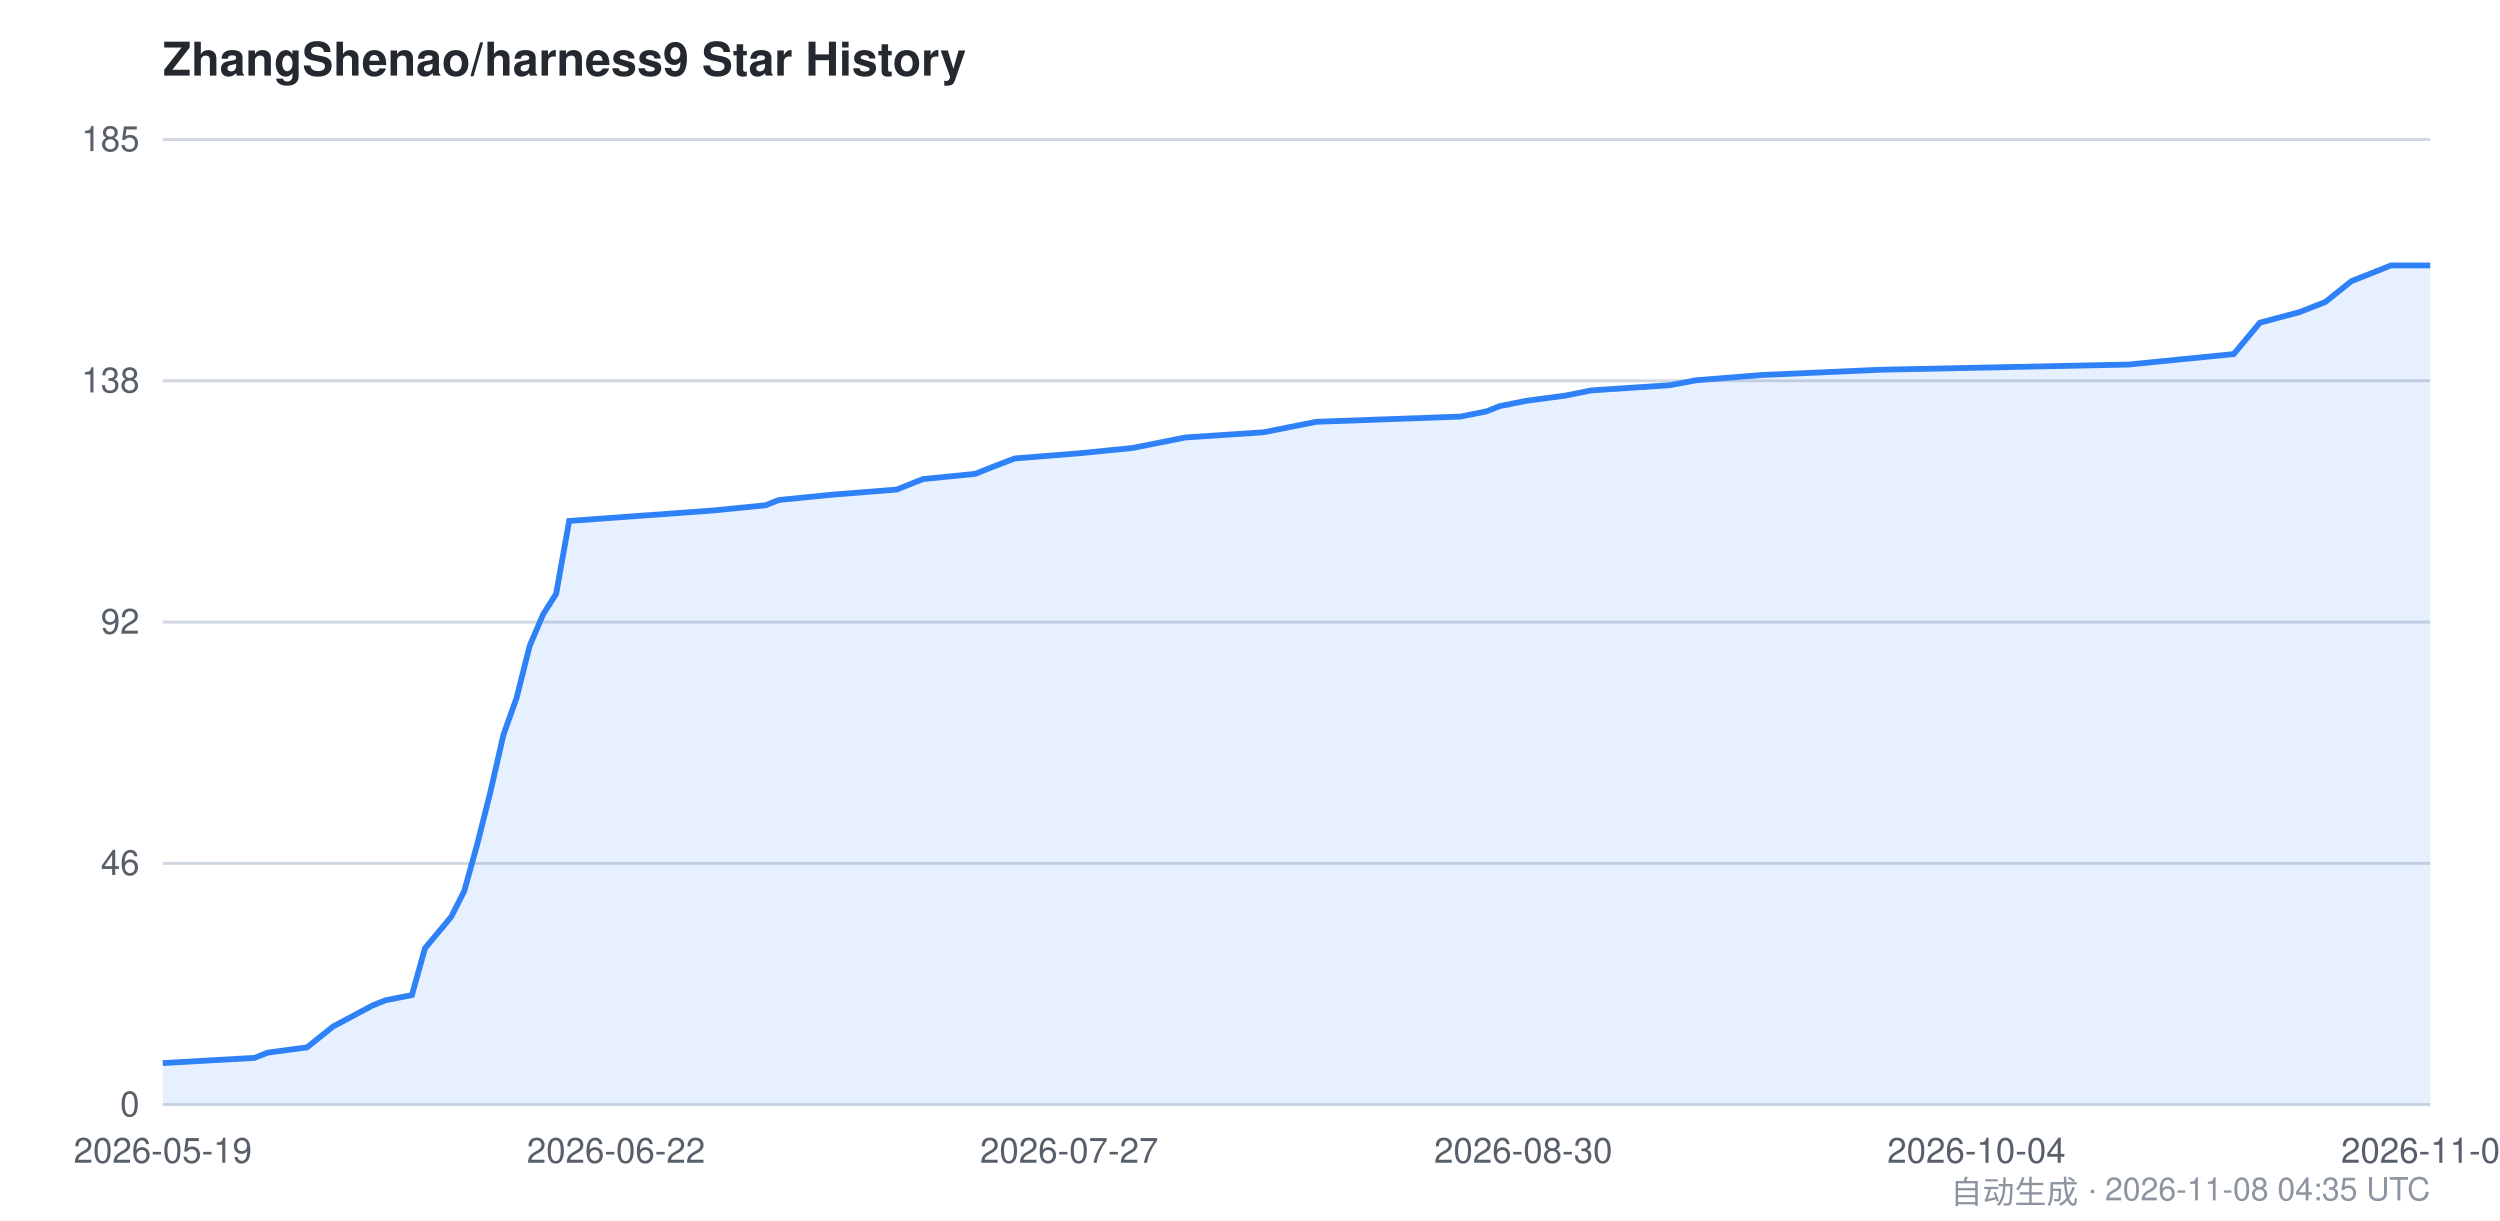
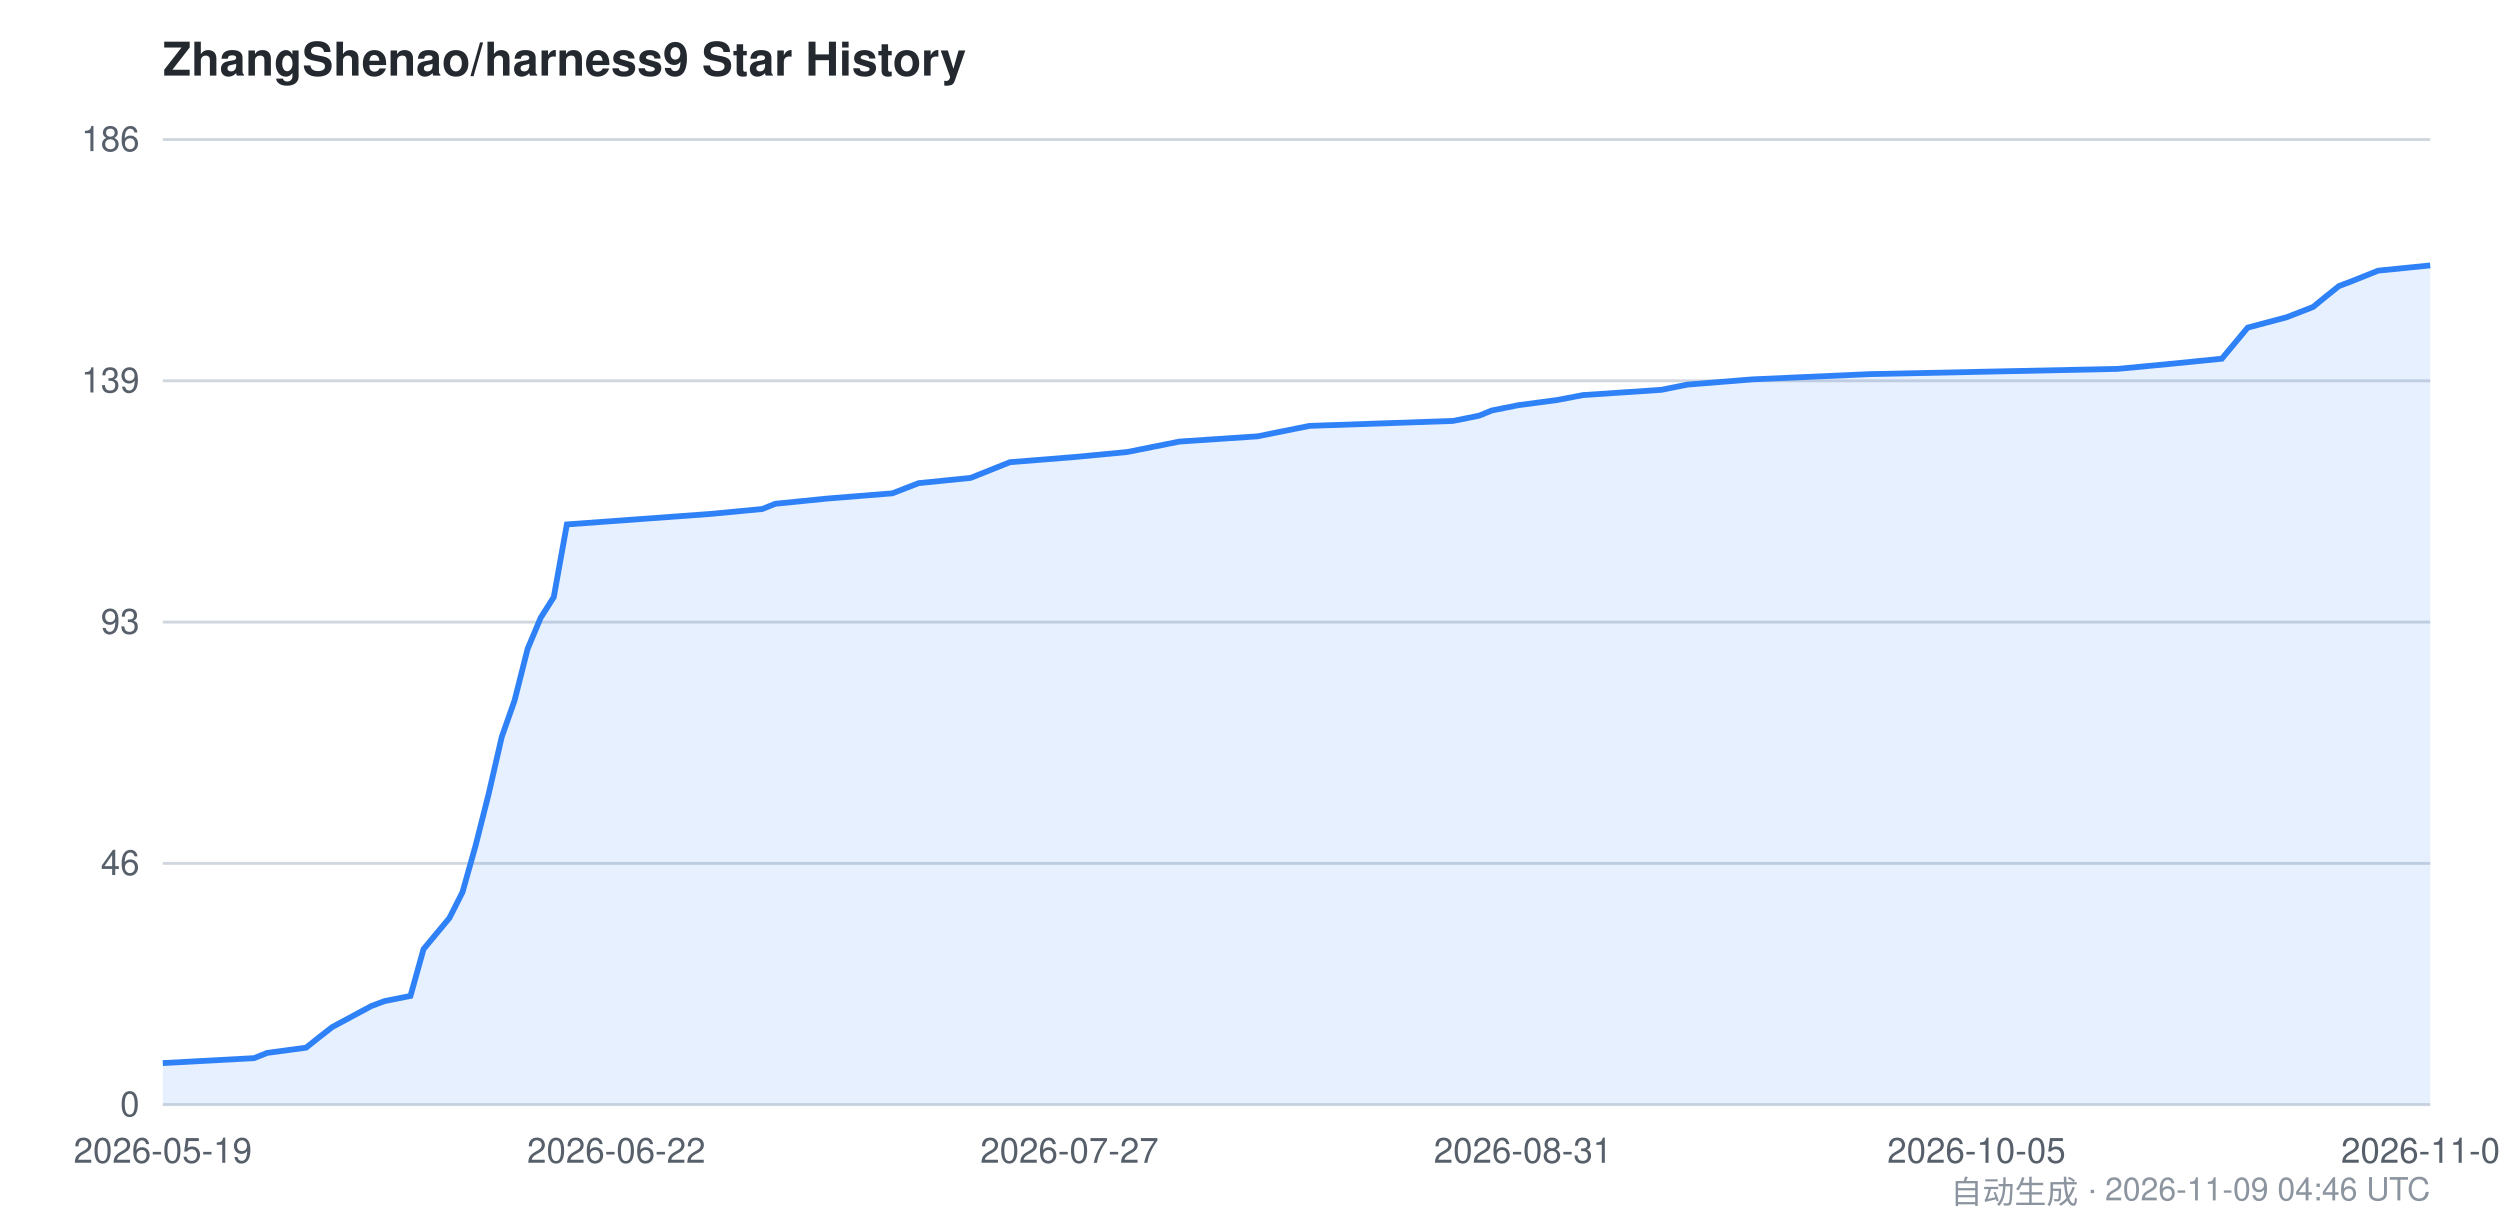
<svg xmlns="http://www.w3.org/2000/svg" viewBox="0 0 860 420" width="860" height="420" font-family="-apple-system,BlinkMacSystemFont,Segoe UI,Helvetica,Arial,sans-serif">
  <style>
    .bg { fill: #ffffff; }
    .grid { stroke: #d0d7de; stroke-width: 1; }
    .axis { fill: #57606a; font-size: 12px; }
    .title { fill: #24292f; font-size: 16px; font-weight: 600; }
    .footer { fill: #8c959f; font-size: 11px; }
    .area { fill: #2f81f7; opacity: 0.12; }
    .line { stroke: #2f81f7; stroke-width: 2; fill: none; }
    @media (prefers-color-scheme: dark) {
      .bg { fill: #0d1117; }
      .grid { stroke: #30363d; }
      .axis { fill: #8b949e; }
      .title { fill: #c9d1d9; }
      .footer { fill: #6e7681; }
      .area { fill: #58a6ff; opacity: 0.15; }
      .line { stroke: #58a6ff; }
    }
  </style>
  <rect class="bg" x="0" y="0" width="860" height="420" />
  <text class="title" x="56" y="26">ZhangShenao/harness9 Star History</text>
  <line class="grid" x1="56" y1="380.0" x2="836" y2="380.0" />
  <line class="grid" x1="56" y1="297.0" x2="836" y2="297.0" />
  <line class="grid" x1="56" y1="214.0" x2="836" y2="214.0" />
  <line class="grid" x1="56" y1="131.0" x2="836" y2="131.0" />
  <line class="grid" x1="56" y1="48.0" x2="836" y2="48.0" />
  <text class="axis" x="48" y="384.0" text-anchor="end">0</text>
  <text class="axis" x="48" y="301.0" text-anchor="end">46</text>
-   <text class="axis" x="48" y="218.0" text-anchor="end">92</text>
-   <text class="axis" x="48" y="135.0" text-anchor="end">138</text>
-   <text class="axis" x="48" y="52.0" text-anchor="end">185</text>
-   <path class="area" d="M 56.0,365.7 L 87.6,363.9 L 92.1,362.1 L 105.6,360.3 L 110.1,356.7 L 114.6,353.1 L 128.1,345.9 L 132.6,344.1 L 141.7,342.3 L 146.2,326.2 L 150.7,320.8 L 155.2,315.4 L 159.7,306.5 L 164.2,290.3 L 168.7,272.4 L 173.2,252.7 L 177.7,240.1 L 182.2,222.2 L 186.8,211.4 L 191.3,204.3 L 195.8,179.2 L 245.4,175.6 L 263.4,173.8 L 267.9,172.0 L 285.9,170.2 L 308.5,168.4 L 317.5,164.8 L 335.5,163.0 L 340.0,161.2 L 344.6,159.4 L 349.1,157.7 L 371.6,155.9 L 389.6,154.1 L 398.7,152.3 L 407.7,150.5 L 434.7,148.7 L 443.7,146.9 L 452.8,145.1 L 502.4,143.3 L 511.4,141.5 L 515.9,139.7 L 524.9,137.9 L 538.4,136.1 L 547.4,134.3 L 574.5,132.5 L 583.5,130.8 L 606.1,129.0 L 646.6,127.2 L 732.3,125.4 L 750.3,123.6 L 768.4,121.8 L 772.9,116.4 L 777.4,111.0 L 790.9,107.4 L 799.9,103.9 L 804.4,100.3 L 808.9,96.7 L 813.5,94.9 L 818.0,93.1 L 822.5,91.3 L 836.0,91.3 L 836.0,380.0 L 56.0,380.0 Z" />
-   <path class="line" d="M 56.0,365.7 L 87.6,363.9 L 92.1,362.1 L 105.6,360.3 L 110.1,356.7 L 114.6,353.1 L 128.1,345.9 L 132.6,344.1 L 141.7,342.3 L 146.2,326.2 L 150.7,320.8 L 155.2,315.4 L 159.7,306.5 L 164.2,290.3 L 168.7,272.4 L 173.2,252.7 L 177.7,240.1 L 182.2,222.2 L 186.8,211.4 L 191.3,204.3 L 195.8,179.2 L 245.4,175.6 L 263.4,173.8 L 267.9,172.0 L 285.9,170.2 L 308.5,168.4 L 317.5,164.8 L 335.5,163.0 L 340.0,161.2 L 344.6,159.4 L 349.1,157.7 L 371.6,155.9 L 389.6,154.1 L 398.7,152.3 L 407.7,150.5 L 434.7,148.7 L 443.7,146.9 L 452.8,145.1 L 502.4,143.3 L 511.4,141.5 L 515.9,139.7 L 524.9,137.9 L 538.4,136.1 L 547.4,134.3 L 574.5,132.5 L 583.5,130.8 L 606.1,129.0 L 646.6,127.2 L 732.3,125.4 L 750.3,123.6 L 768.4,121.8 L 772.9,116.4 L 777.4,111.0 L 790.9,107.4 L 799.9,103.9 L 804.4,100.3 L 808.9,96.7 L 813.5,94.9 L 818.0,93.1 L 822.5,91.3 L 836.0,91.3" />
+   <text class="axis" x="48" y="218.0" text-anchor="end">93</text>
+   <text class="axis" x="48" y="135.0" text-anchor="end">139</text>
+   <text class="axis" x="48" y="52.0" text-anchor="end">186</text>
+   <path class="area" d="M 56.0,365.7 L 87.4,364.0 L 91.9,362.2 L 105.3,360.4 L 109.8,356.8 L 114.3,353.3 L 127.7,346.1 L 132.2,344.4 L 141.2,342.6 L 145.7,326.5 L 150.1,321.2 L 154.6,315.8 L 159.1,306.9 L 163.6,290.9 L 168.1,273.1 L 172.6,253.5 L 177.0,241.0 L 181.5,223.2 L 186.0,212.5 L 190.5,205.4 L 195.0,180.4 L 244.3,176.8 L 262.2,175.1 L 266.7,173.3 L 284.6,171.5 L 307.0,169.7 L 316.0,166.2 L 333.9,164.4 L 338.4,162.6 L 342.9,160.8 L 347.4,159.0 L 369.8,157.2 L 387.7,155.5 L 396.7,153.7 L 405.7,151.9 L 432.6,150.1 L 441.5,148.3 L 450.5,146.5 L 499.8,144.8 L 508.8,143.0 L 513.2,141.2 L 522.2,139.4 L 535.7,137.6 L 544.6,135.9 L 571.5,134.1 L 580.5,132.3 L 602.9,130.5 L 643.2,128.7 L 728.4,126.9 L 746.3,125.2 L 764.3,123.4 L 768.8,118.0 L 773.2,112.7 L 786.7,109.1 L 795.7,105.6 L 800.1,102.0 L 804.6,98.4 L 809.1,96.7 L 813.6,94.9 L 818.1,93.1 L 836.0,91.3 L 836.0,380.0 L 56.0,380.0 Z" />
+   <path class="line" d="M 56.0,365.7 L 87.4,364.0 L 91.9,362.2 L 105.3,360.4 L 109.8,356.8 L 114.3,353.3 L 127.7,346.1 L 132.2,344.4 L 141.2,342.6 L 145.7,326.5 L 150.1,321.2 L 154.6,315.8 L 159.1,306.9 L 163.6,290.9 L 168.1,273.1 L 172.6,253.5 L 177.0,241.0 L 181.5,223.2 L 186.0,212.5 L 190.5,205.4 L 195.0,180.4 L 244.3,176.8 L 262.2,175.1 L 266.7,173.3 L 284.6,171.5 L 307.0,169.7 L 316.0,166.2 L 333.9,164.4 L 338.4,162.6 L 342.9,160.8 L 347.4,159.0 L 369.8,157.2 L 387.7,155.5 L 396.7,153.7 L 405.7,151.9 L 432.6,150.1 L 441.5,148.3 L 450.5,146.5 L 499.8,144.8 L 508.8,143.0 L 513.2,141.2 L 522.2,139.4 L 535.7,137.6 L 544.6,135.9 L 571.5,134.1 L 580.5,132.3 L 602.9,130.5 L 643.2,128.7 L 728.4,126.9 L 746.3,125.2 L 764.3,123.4 L 768.8,118.0 L 773.2,112.7 L 786.7,109.1 L 795.7,105.6 L 800.1,102.0 L 804.6,98.4 L 809.1,96.7 L 813.6,94.9 L 818.1,93.1 L 836.0,91.3" />
  <text class="axis" x="56.0" y="400" text-anchor="middle">2026-05-19</text>
-   <text class="axis" x="211.9" y="400" text-anchor="middle">2026-06-22</text>
-   <text class="axis" x="367.8" y="400" text-anchor="middle">2026-07-27</text>
-   <text class="axis" x="524.0" y="400" text-anchor="middle">2026-08-30</text>
-   <text class="axis" x="679.9" y="400" text-anchor="middle">2026-10-04</text>
-   <text class="axis" x="836.0" y="400" text-anchor="middle">2026-11-08</text>
-   <text class="footer" x="836" y="414" text-anchor="end">自动生成 · 2026-11-08 04:35 UTC</text>
+   <text class="axis" x="212.0" y="400" text-anchor="middle">2026-06-22</text>
+   <text class="axis" x="367.9" y="400" text-anchor="middle">2026-07-27</text>
+   <text class="axis" x="523.9" y="400" text-anchor="middle">2026-08-31</text>
+   <text class="axis" x="679.9" y="400" text-anchor="middle">2026-10-05</text>
+   <text class="axis" x="836.0" y="400" text-anchor="middle">2026-11-09</text>
+   <text class="footer" x="836" y="414" text-anchor="end">自动生成 · 2026-11-09 04:46 UTC</text>
</svg>
